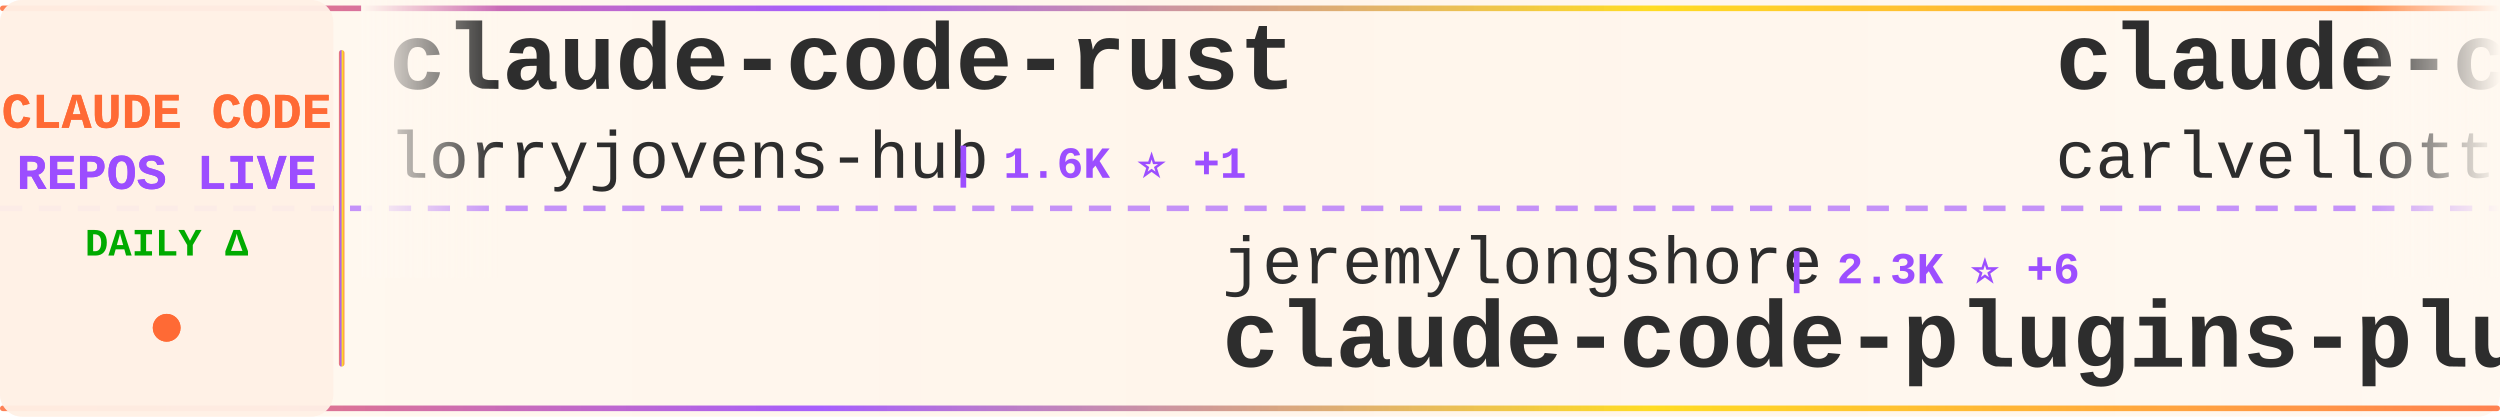
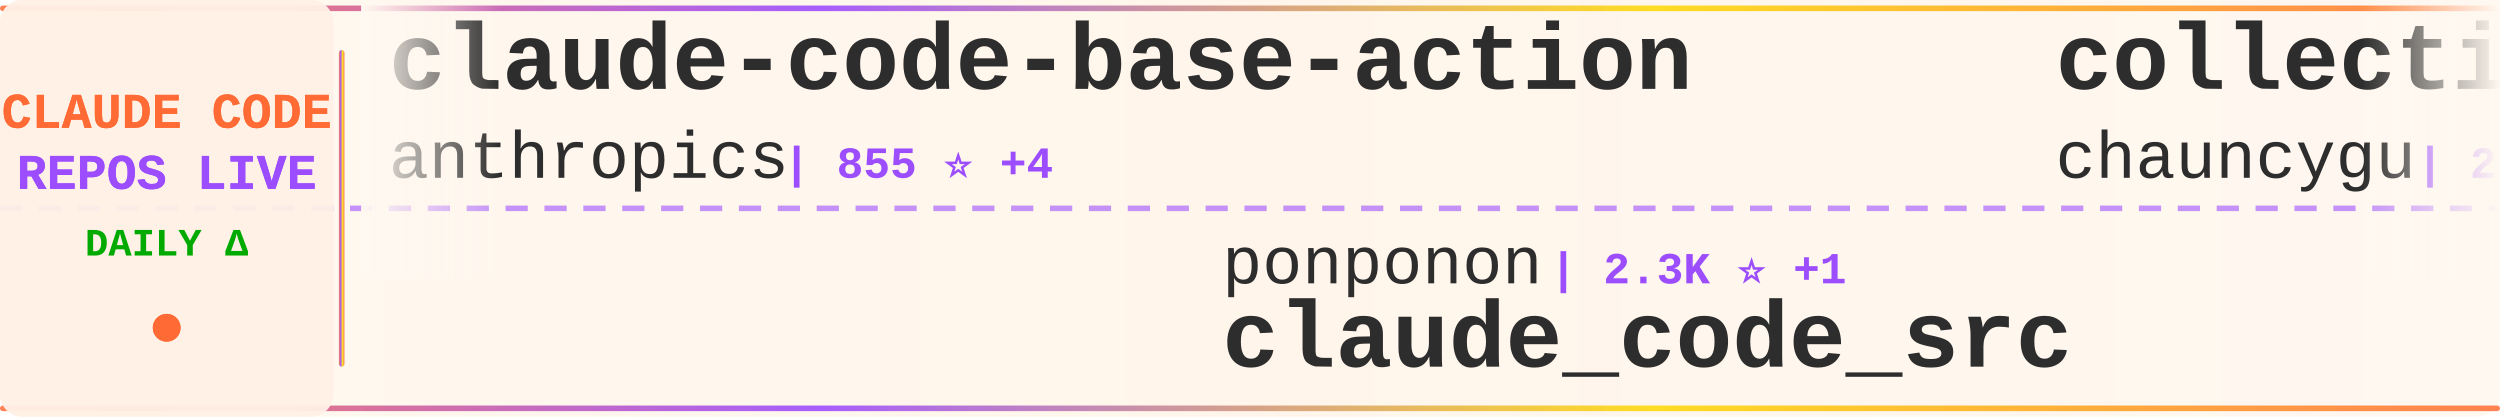
<svg xmlns="http://www.w3.org/2000/svg" width="900" height="150">
  <defs>
    <linearGradient id="tickerBg" x1="0%" y1="0%" x2="100%" y2="0%">
      <stop offset="0%" style="stop-color:#fff8f0;stop-opacity:0.98" />
      <stop offset="50%" style="stop-color:#fff5eb;stop-opacity:1" />
      <stop offset="100%" style="stop-color:#fff8f0;stop-opacity:0.98" />
    </linearGradient>
    <linearGradient id="borderGrad" x1="0%" y1="0%" x2="100%" y2="0%">
      <stop offset="0%" style="stop-color:#FF6B35;stop-opacity:0.85">
        <animate attributeName="stop-opacity" values="0.85;1;0.85" dur="2s" repeatCount="indefinite" />
      </stop>
      <stop offset="33%" style="stop-color:#9C4EFF;stop-opacity:0.9">
        <animate attributeName="stop-opacity" values="0.9;1;0.9" dur="2.2s" repeatCount="indefinite" />
      </stop>
      <stop offset="66%" style="stop-color:#FFD700;stop-opacity:0.85">
        <animate attributeName="stop-opacity" values="0.85;1;0.85" dur="1.8s" repeatCount="indefinite" />
      </stop>
      <stop offset="100%" style="stop-color:#FF6B35;stop-opacity:0.85">
        <animate attributeName="stop-opacity" values="0.85;1;0.85" dur="2s" repeatCount="indefinite" />
      </stop>
    </linearGradient>
    <filter id="textGlow">
      <feGaussianBlur stdDeviation="0.15" result="coloredBlur" />
      <feMerge>
        <feMergeNode in="coloredBlur" />
        <feMergeNode in="SourceGraphic" />
      </feMerge>
    </filter>
    <filter id="metricGlow">
      <feGaussianBlur stdDeviation="0.2" result="coloredBlur" />
      <feMerge>
        <feMergeNode in="coloredBlur" />
        <feMergeNode in="SourceGraphic" />
      </feMerge>
    </filter>
    <linearGradient id="leftFade" x1="0%" y1="0%" x2="100%" y2="0%">
      <stop offset="0%" style="stop-color:#fff8f0;stop-opacity:1" />
      <stop offset="100%" style="stop-color:#fff8f0;stop-opacity:0" />
    </linearGradient>
    <linearGradient id="rightFade" x1="0%" y1="0%" x2="100%" y2="0%">
      <stop offset="0%" style="stop-color:#fff8f0;stop-opacity:0" />
      <stop offset="100%" style="stop-color:#fff8f0;stop-opacity:1" />
    </linearGradient>
  </defs>
  <rect width="900" height="150" fill="url(#tickerBg)" rx="8" />
  <rect x="0" y="2" width="900" height="2" fill="url(#borderGrad)" rx="1" />
  <rect x="0" y="146" width="900" height="2" fill="url(#borderGrad)" rx="1" />
  <line x1="0" y1="75" x2="900" y2="75" stroke="#9C4EFF" stroke-width="2" stroke-dasharray="8 6" opacity="0.6" />
  <rect x="0" y="0" width="120" height="150" fill="#fff0e6" opacity="0.95" rx="8" />
  <text x="60" y="46" font-family="'Courier New', monospace" font-size="18" font-weight="bold" fill="#FF6B35" text-anchor="middle" filter="url(#textGlow)">
    CLAUDE CODE
  </text>
  <text x="60" y="68" font-family="'Courier New', monospace" font-size="18" font-weight="bold" fill="#9C4EFF" text-anchor="middle" filter="url(#textGlow)">
    REPOS LIVE
  </text>
  <text x="60" y="92" font-family="'Courier New', monospace" font-size="14" font-weight="bold" fill="#00aa00" text-anchor="middle">
    DAILY Δ
  </text>
  <circle cx="60" cy="118" r="5" fill="#FF6B35" filter="url(#metricGlow)">
    <animate attributeName="r" values="4;6;4" dur="1.5s" repeatCount="indefinite" />
    <animate attributeName="opacity" values="0.6;1;0.6" dur="1.5s" repeatCount="indefinite" />
  </circle>
  <rect x="122" y="18" width="2" height="114" fill="url(#borderGrad)" rx="1" />
  <clipPath id="tickerClip">
    <rect x="130" y="0" width="770" height="150" />
  </clipPath>
  <g clip-path="url(#tickerClip)">
    <g id="tickerItems">
      <animateTransform attributeName="transform" attributeType="XML" type="translate" from="0 0" to="-3000 0" dur="54s" repeatCount="indefinite" />
      <g transform="translate(0, 0)">
-         <text x="140" y="32" font-family="'Courier New', monospace" font-size="34" font-weight="bold" fill="#2d2d2d">claude-code-rust</text>
-         <text x="140" y="64" font-family="'Courier New', monospace" font-size="24" font-weight="normal" fill="#2d2d2d" opacity="1.0">lorryjovens-hub</text>
-         <text x="342" y="64" font-family="'Courier New', monospace" font-size="16" font-weight="bold" fill="#9C4EFF"> | 1.6K ⭐ +1</text>
+         <text x="140" y="32" font-family="'Courier New', monospace" font-size="34" font-weight="bold" fill="#2d2d2d">claude-code-base-action</text>
+         <text x="140" y="64" font-family="'Courier New', monospace" font-size="24" font-weight="normal" fill="#2d2d2d" opacity="1.0">anthropics</text>
+         <text x="282" y="64" font-family="'Courier New', monospace" font-size="16" font-weight="bold" fill="#9C4EFF"> | 855 ⭐ +4</text>
      </g>
      <g transform="translate(300, 0)">
-         <text x="140" y="102" font-family="'Courier New', monospace" font-size="24" font-weight="normal" fill="#2d2d2d" opacity="1.0">jeremylongshore</text>
-         <text x="342" y="102" font-family="'Courier New', monospace" font-size="16" font-weight="bold" fill="#9C4EFF"> | 2.3K ⭐ +6</text>
-         <text x="140" y="132" font-family="'Courier New', monospace" font-size="34" font-weight="bold" fill="#2d2d2d">claude-code-plugins-plus...</text>
+         <text x="140" y="102" font-family="'Courier New', monospace" font-size="24" font-weight="normal" fill="#2d2d2d" opacity="1.0">ponponon</text>
+         <text x="258" y="102" font-family="'Courier New', monospace" font-size="16" font-weight="bold" fill="#9C4EFF"> | 2.3K ⭐ +1</text>
+         <text x="140" y="132" font-family="'Courier New', monospace" font-size="34" font-weight="bold" fill="#2d2d2d">claude_code_src</text>
      </g>
      <g transform="translate(600, 0)">
-         <text x="140" y="32" font-family="'Courier New', monospace" font-size="34" font-weight="bold" fill="#2d2d2d">claude-code-pm-course</text>
-         <text x="140" y="64" font-family="'Courier New', monospace" font-size="24" font-weight="normal" fill="#2d2d2d" opacity="1.0">carlvellotti</text>
-         <text x="306" y="64" font-family="'Courier New', monospace" font-size="16" font-weight="bold" fill="#9C4EFF"> | 2.1K ⭐ +1</text>
+         <text x="140" y="32" font-family="'Courier New', monospace" font-size="34" font-weight="bold" fill="#2d2d2d">collection-claude-code-s...</text>
+         <text x="140" y="64" font-family="'Courier New', monospace" font-size="24" font-weight="normal" fill="#2d2d2d" opacity="1.0">chauncygu</text>
+         <text x="270" y="64" font-family="'Courier New', monospace" font-size="16" font-weight="bold" fill="#9C4EFF"> | 2.5K ⭐ +3</text>
      </g>
      <g transform="translate(900, 0)">
-         <text x="140" y="102" font-family="'Courier New', monospace" font-size="24" font-weight="normal" fill="#2d2d2d" opacity="1.0">Cranot</text>
-         <text x="234" y="102" font-family="'Courier New', monospace" font-size="16" font-weight="bold" fill="#9C4EFF"> | 2.8K ⭐ +1</text>
-         <text x="140" y="132" font-family="'Courier New', monospace" font-size="34" font-weight="bold" fill="#2d2d2d">claude-code-guide</text>
+         <text x="140" y="102" font-family="'Courier New', monospace" font-size="24" font-weight="normal" fill="#2d2d2d" opacity="1.0">luyao618</text>
+         <text x="258" y="102" font-family="'Courier New', monospace" font-size="16" font-weight="bold" fill="#9C4EFF"> | 1.5K ⭐ +3</text>
+         <text x="140" y="132" font-family="'Courier New', monospace" font-size="34" font-weight="bold" fill="#2d2d2d">Claude-Code-Source-Study</text>
      </g>
      <g transform="translate(1200, 0)">
+         <text x="140" y="32" font-family="'Courier New', monospace" font-size="34" font-weight="bold" fill="#2d2d2d">claude-code-ultimate-gui...</text>
+         <text x="140" y="64" font-family="'Courier New', monospace" font-size="24" font-weight="normal" fill="#2d2d2d" opacity="1.0">FlorianBruniaux</text>
+         <text x="342" y="64" font-family="'Courier New', monospace" font-size="16" font-weight="bold" fill="#9C4EFF"> | 4.6K ⭐ +24</text>
+       </g>
+       <g transform="translate(1500, 0)">
+         <text x="140" y="102" font-family="'Courier New', monospace" font-size="24" font-weight="normal" fill="#2d2d2d" opacity="1.0">snarktank</text>
+         <text x="270" y="102" font-family="'Courier New', monospace" font-size="16" font-weight="bold" fill="#9C4EFF"> | 19.8K ⭐ +31</text>
+         <text x="140" y="132" font-family="'Courier New', monospace" font-size="34" font-weight="bold" fill="#2d2d2d">ralph</text>
+       </g>
+       <g transform="translate(1800, 0)">
+         <text x="140" y="32" font-family="'Courier New', monospace" font-size="34" font-weight="bold" fill="#2d2d2d">claude-code-reverse</text>
+         <text x="140" y="64" font-family="'Courier New', monospace" font-size="24" font-weight="normal" fill="#2d2d2d" opacity="1.0">Yuyz0112</text>
+         <text x="258" y="64" font-family="'Courier New', monospace" font-size="16" font-weight="bold" fill="#9C4EFF"> | 2.4K ⭐ +1</text>
+       </g>
+       <g transform="translate(2100, 0)">
+         <text x="140" y="102" font-family="'Courier New', monospace" font-size="24" font-weight="normal" fill="#2d2d2d" opacity="1.0">andrew-kramer-inno</text>
+         <text x="378" y="102" font-family="'Courier New', monospace" font-size="16" font-weight="bold" fill="#9C4EFF"> | 591 ⭐</text>
+         <text x="140" y="132" font-family="'Courier New', monospace" font-size="34" font-weight="bold" fill="#2d2d2d">claude-code-source-build</text>
+       </g>
+       <g transform="translate(2400, 0)">
        <text x="140" y="32" font-family="'Courier New', monospace" font-size="34" font-weight="bold" fill="#2d2d2d">ECC</text>
        <text x="140" y="64" font-family="'Courier New', monospace" font-size="24" font-weight="normal" fill="#2d2d2d" opacity="1.0">affaan-m</text>
-         <text x="258" y="64" font-family="'Courier New', monospace" font-size="16" font-weight="bold" fill="#9C4EFF"> | 200.6K ⭐ +1.4K</text>
-       </g>
-       <g transform="translate(1500, 0)">
-         <text x="140" y="102" font-family="'Courier New', monospace" font-size="24" font-weight="normal" fill="#2d2d2d" opacity="1.0">ding113</text>
-         <text x="246" y="102" font-family="'Courier New', monospace" font-size="16" font-weight="bold" fill="#9C4EFF"> | 3.0K ⭐ +5</text>
-         <text x="140" y="132" font-family="'Courier New', monospace" font-size="34" font-weight="bold" fill="#2d2d2d">claude-code-hub</text>
-       </g>
-       <g transform="translate(1800, 0)">
-         <text x="140" y="32" font-family="'Courier New', monospace" font-size="34" font-weight="bold" fill="#2d2d2d">skills</text>
-         <text x="140" y="64" font-family="'Courier New', monospace" font-size="24" font-weight="normal" fill="#2d2d2d" opacity="1.0">anthropics</text>
-         <text x="282" y="64" font-family="'Courier New', monospace" font-size="16" font-weight="bold" fill="#9C4EFF"> | 144.7K ⭐ +553</text>
-       </g>
-       <g transform="translate(2100, 0)">
-         <text x="140" y="102" font-family="'Courier New', monospace" font-size="24" font-weight="normal" fill="#2d2d2d" opacity="1.0">SeemSeam</text>
-         <text x="258" y="102" font-family="'Courier New', monospace" font-size="16" font-weight="bold" fill="#9C4EFF"> | 2.8K ⭐ +16</text>
-         <text x="140" y="132" font-family="'Courier New', monospace" font-size="34" font-weight="bold" fill="#2d2d2d">claude_codex_bridge</text>
-       </g>
-       <g transform="translate(2400, 0)">
-         <text x="140" y="32" font-family="'Courier New', monospace" font-size="34" font-weight="bold" fill="#2d2d2d">pi-vs-claude-code</text>
-         <text x="140" y="64" font-family="'Courier New', monospace" font-size="24" font-weight="normal" fill="#2d2d2d" opacity="1.0">disler</text>
-         <text x="234" y="64" font-family="'Courier New', monospace" font-size="16" font-weight="bold" fill="#9C4EFF"> | 1.3K ⭐ +12</text>
+         <text x="258" y="64" font-family="'Courier New', monospace" font-size="16" font-weight="bold" fill="#9C4EFF"> | 200.9K ⭐ +1.5K</text>
      </g>
      <g transform="translate(2700, 0)">
-         <text x="140" y="102" font-family="'Courier New', monospace" font-size="24" font-weight="normal" fill="#2d2d2d" opacity="1.0">JrCx7scC</text>
-         <text x="258" y="102" font-family="'Courier New', monospace" font-size="16" font-weight="bold" fill="#9C4EFF"> | 367 ⭐</text>
-         <text x="140" y="132" font-family="'Courier New', monospace" font-size="34" font-weight="bold" fill="#2d2d2d">claude-code-source</text>
+         <text x="140" y="102" font-family="'Courier New', monospace" font-size="24" font-weight="normal" fill="#2d2d2d" opacity="1.0">Hyper66666</text>
+         <text x="282" y="102" font-family="'Courier New', monospace" font-size="16" font-weight="bold" fill="#9C4EFF"> | 215 ⭐</text>
+         <text x="140" y="132" font-family="'Courier New', monospace" font-size="34" font-weight="bold" fill="#2d2d2d">claude-code-sourcemap</text>
      </g>
      <g transform="translate(3000, 0)">
-         <text x="140" y="32" font-family="'Courier New', monospace" font-size="34" font-weight="bold" fill="#2d2d2d">claude-code-rust</text>
-         <text x="140" y="64" font-family="'Courier New', monospace" font-size="24" font-weight="normal" fill="#2d2d2d" opacity="1.0">lorryjovens-hub</text>
-         <text x="342" y="64" font-family="'Courier New', monospace" font-size="16" font-weight="bold" fill="#9C4EFF"> | 1.6K ⭐ +1</text>
+         <text x="140" y="32" font-family="'Courier New', monospace" font-size="34" font-weight="bold" fill="#2d2d2d">claude-code-base-action</text>
+         <text x="140" y="64" font-family="'Courier New', monospace" font-size="24" font-weight="normal" fill="#2d2d2d" opacity="1.0">anthropics</text>
+         <text x="282" y="64" font-family="'Courier New', monospace" font-size="16" font-weight="bold" fill="#9C4EFF"> | 855 ⭐ +4</text>
      </g>
      <g transform="translate(3300, 0)">
-         <text x="140" y="102" font-family="'Courier New', monospace" font-size="24" font-weight="normal" fill="#2d2d2d" opacity="1.0">jeremylongshore</text>
-         <text x="342" y="102" font-family="'Courier New', monospace" font-size="16" font-weight="bold" fill="#9C4EFF"> | 2.3K ⭐ +6</text>
-         <text x="140" y="132" font-family="'Courier New', monospace" font-size="34" font-weight="bold" fill="#2d2d2d">claude-code-plugins-plus...</text>
+         <text x="140" y="102" font-family="'Courier New', monospace" font-size="24" font-weight="normal" fill="#2d2d2d" opacity="1.0">ponponon</text>
+         <text x="258" y="102" font-family="'Courier New', monospace" font-size="16" font-weight="bold" fill="#9C4EFF"> | 2.3K ⭐ +1</text>
+         <text x="140" y="132" font-family="'Courier New', monospace" font-size="34" font-weight="bold" fill="#2d2d2d">claude_code_src</text>
      </g>
      <g transform="translate(3600, 0)">
-         <text x="140" y="32" font-family="'Courier New', monospace" font-size="34" font-weight="bold" fill="#2d2d2d">claude-code-pm-course</text>
-         <text x="140" y="64" font-family="'Courier New', monospace" font-size="24" font-weight="normal" fill="#2d2d2d" opacity="1.0">carlvellotti</text>
-         <text x="306" y="64" font-family="'Courier New', monospace" font-size="16" font-weight="bold" fill="#9C4EFF"> | 2.1K ⭐ +1</text>
+         <text x="140" y="32" font-family="'Courier New', monospace" font-size="34" font-weight="bold" fill="#2d2d2d">collection-claude-code-s...</text>
+         <text x="140" y="64" font-family="'Courier New', monospace" font-size="24" font-weight="normal" fill="#2d2d2d" opacity="1.0">chauncygu</text>
+         <text x="270" y="64" font-family="'Courier New', monospace" font-size="16" font-weight="bold" fill="#9C4EFF"> | 2.5K ⭐ +3</text>
      </g>
      <g transform="translate(3900, 0)">
-         <text x="140" y="102" font-family="'Courier New', monospace" font-size="24" font-weight="normal" fill="#2d2d2d" opacity="1.0">Cranot</text>
-         <text x="234" y="102" font-family="'Courier New', monospace" font-size="16" font-weight="bold" fill="#9C4EFF"> | 2.8K ⭐ +1</text>
-         <text x="140" y="132" font-family="'Courier New', monospace" font-size="34" font-weight="bold" fill="#2d2d2d">claude-code-guide</text>
+         <text x="140" y="102" font-family="'Courier New', monospace" font-size="24" font-weight="normal" fill="#2d2d2d" opacity="1.0">luyao618</text>
+         <text x="258" y="102" font-family="'Courier New', monospace" font-size="16" font-weight="bold" fill="#9C4EFF"> | 1.5K ⭐ +3</text>
+         <text x="140" y="132" font-family="'Courier New', monospace" font-size="34" font-weight="bold" fill="#2d2d2d">Claude-Code-Source-Study</text>
      </g>
    </g>
  </g>
  <rect x="130" y="0" width="50" height="100" fill="url(#leftFade)" />
  <rect x="850" y="0" width="50" height="100" fill="url(#rightFade)" />
</svg>
